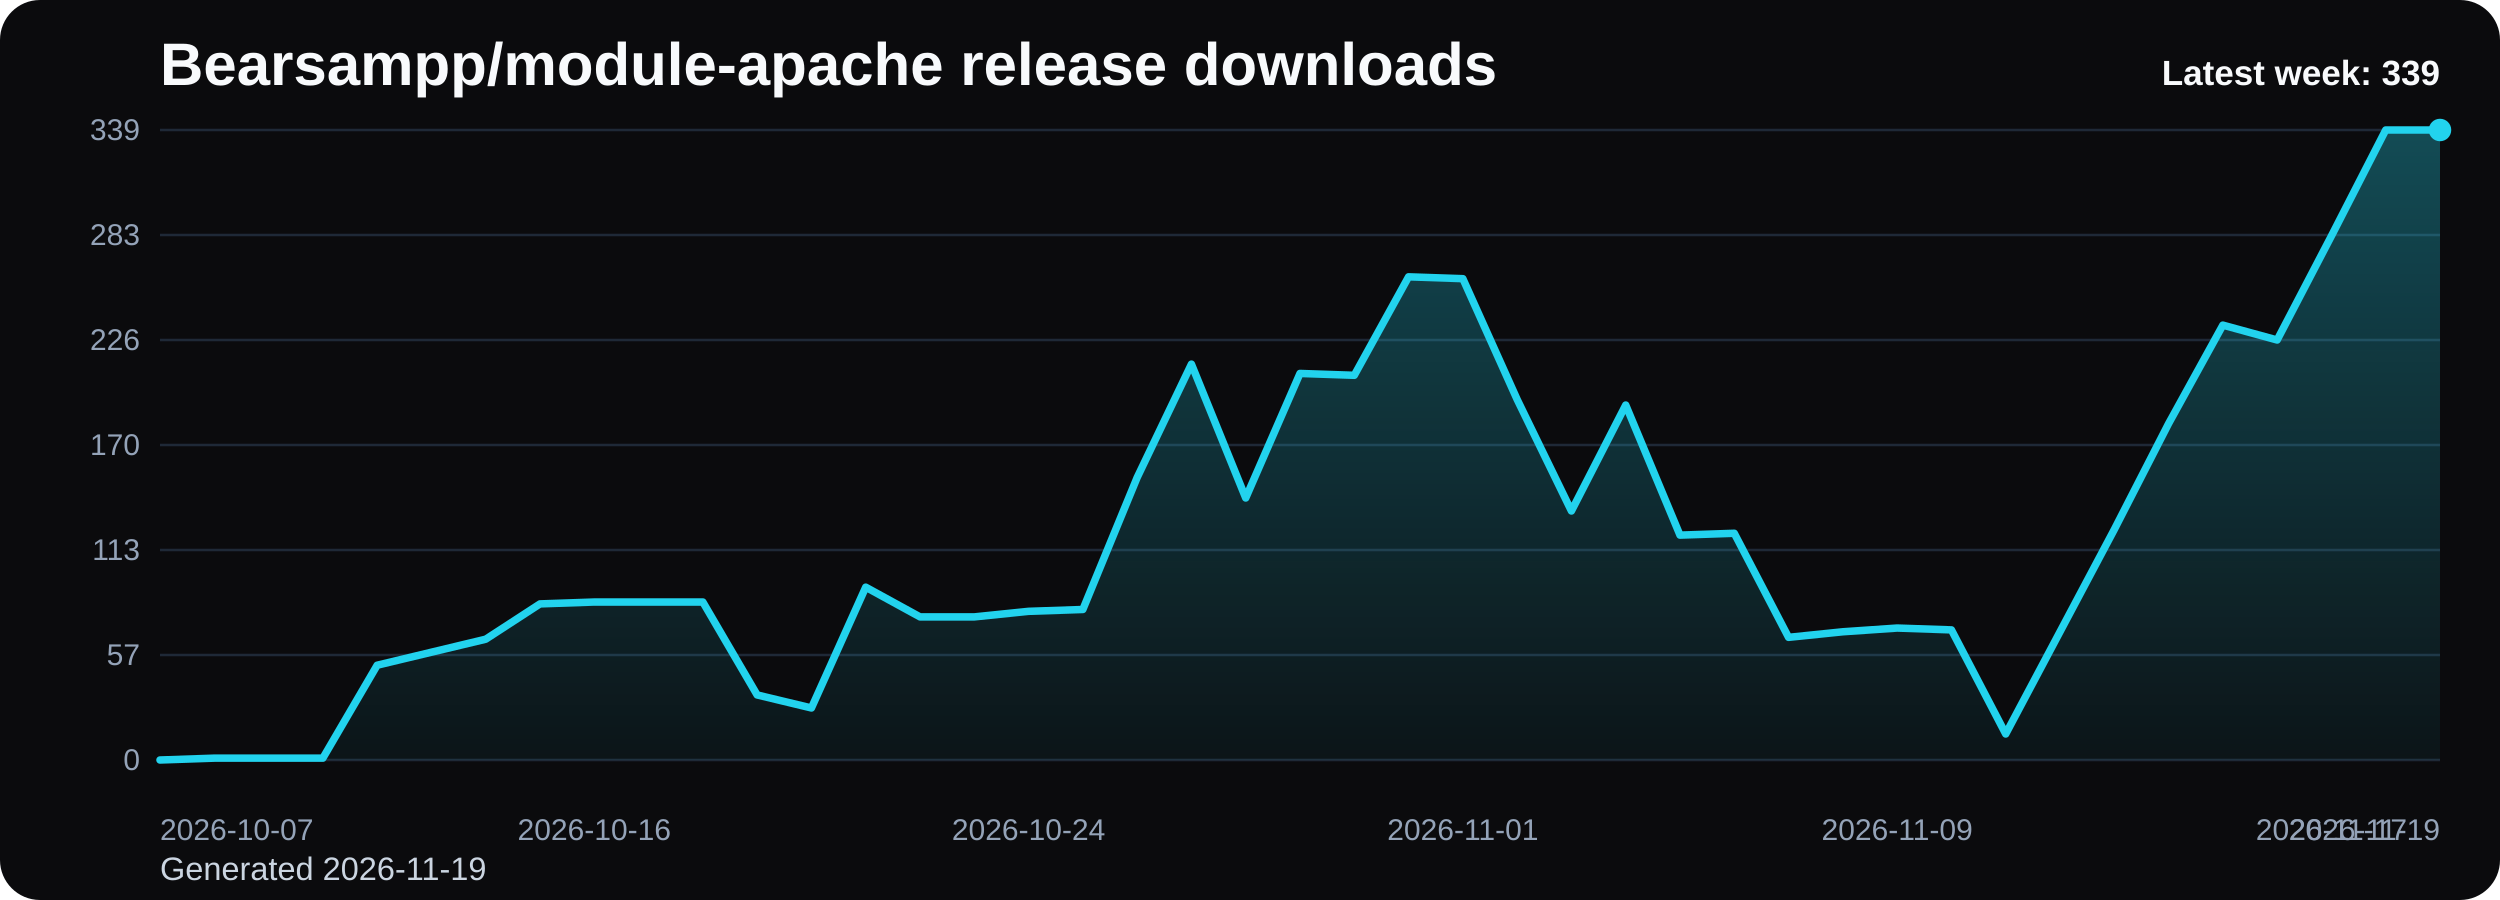
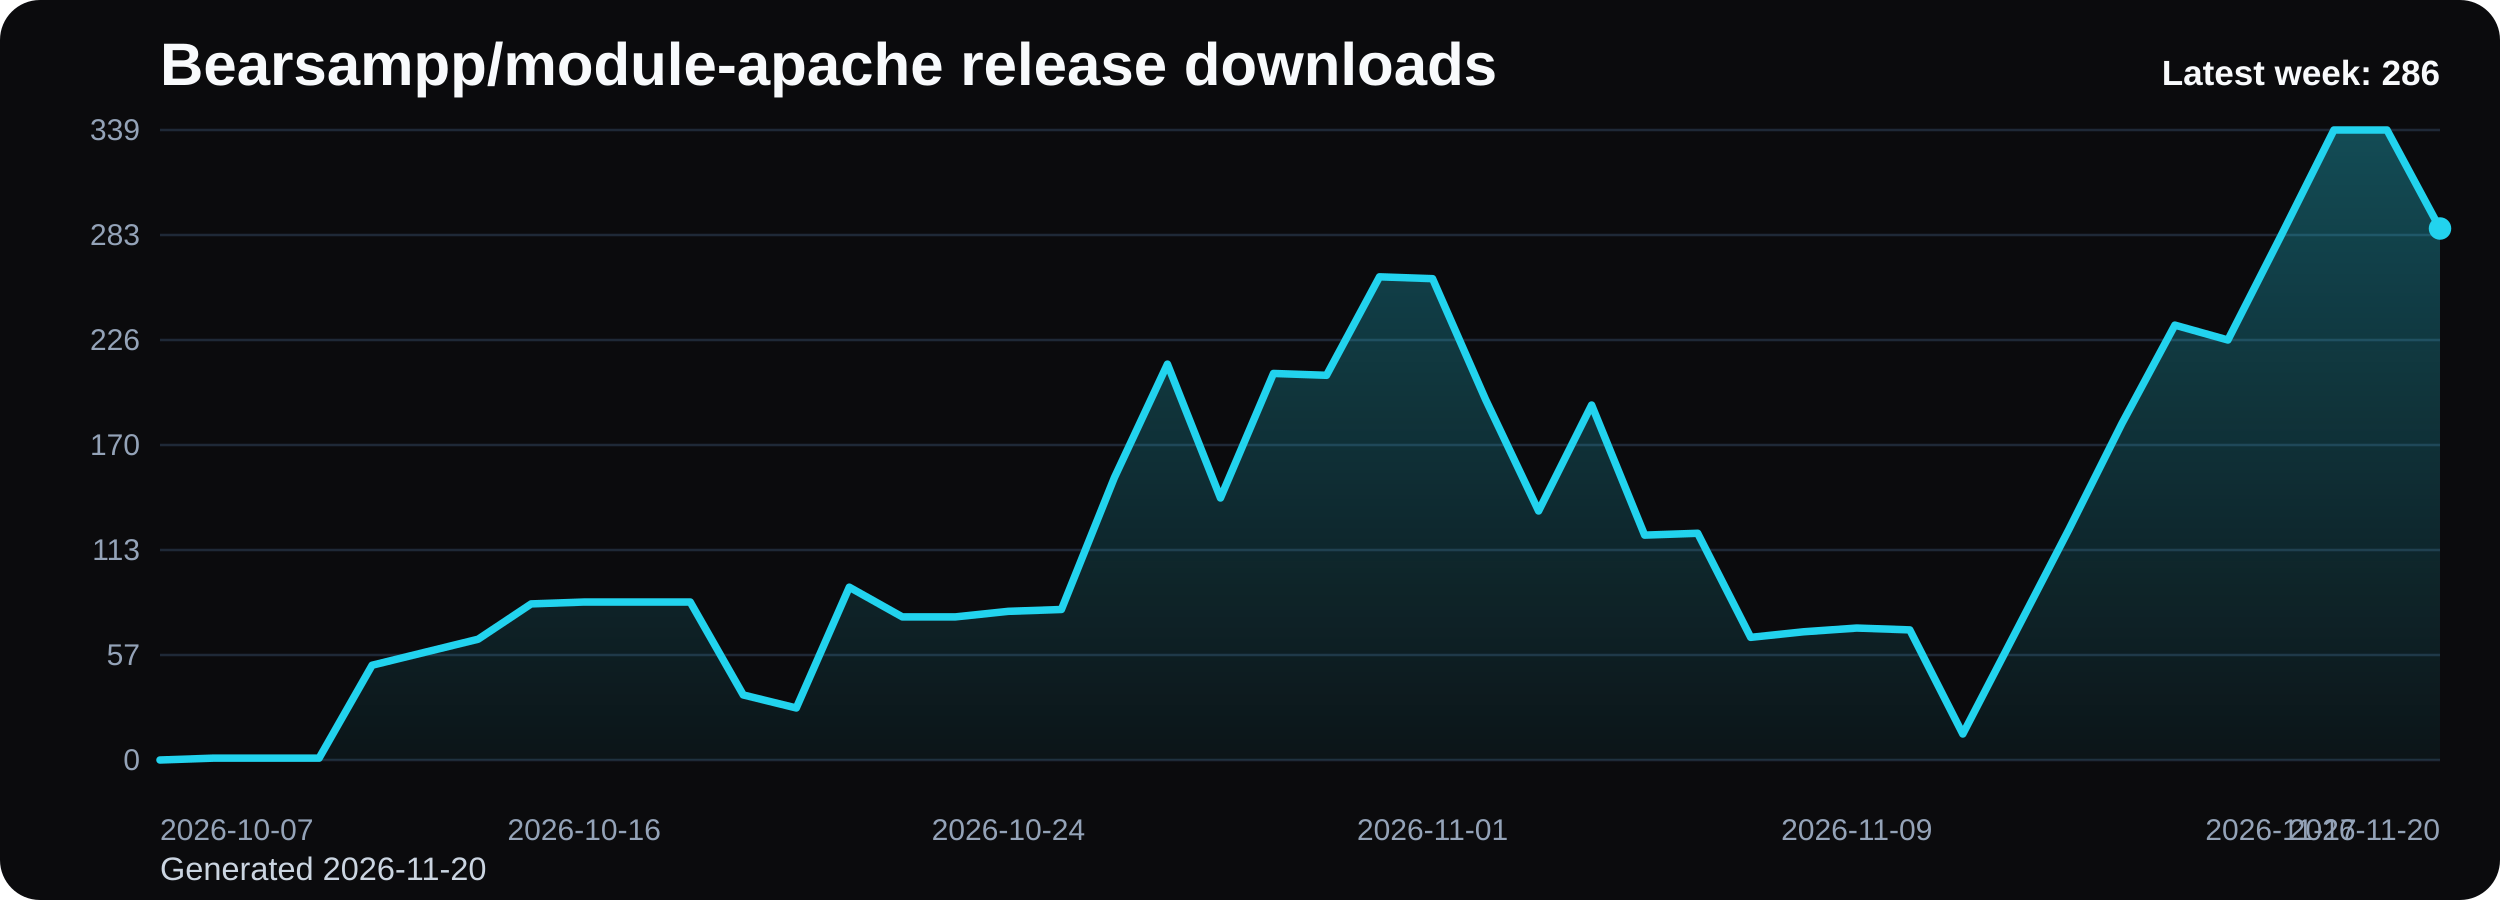
<svg xmlns="http://www.w3.org/2000/svg" viewBox="0 0 1000 360" role="img" aria-label="Bearsampp/module-apache release downloads chart">
  <defs>
    <linearGradient id="fill-weekly-black" x1="0" y1="0" x2="0" y2="1">
      <stop offset="0%" stop-color="#22d3ee" stop-opacity="0.32" />
      <stop offset="100%" stop-color="#22d3ee" stop-opacity="0.05" />
    </linearGradient>
    <style>
      .bg { fill: #0b0b0d; }
      .title { font: 700 24px Arial, sans-serif; fill: #f8fafc; }
      .sub { font: 400 13px Arial, sans-serif; fill: #cbd5e1; }
      .grid { stroke: #1f2937; stroke-width: 1; }
      .axis { font: 400 12px Arial, sans-serif; fill: #94a3b8; }
      .line { fill: none; stroke: #22d3ee; stroke-width: 3; stroke-linecap: round; stroke-linejoin: round; }
      .dot { fill: #22d3ee; }
      .value { font: 600 11px Arial, sans-serif; fill: #cbd5e1; }
      .latest { font: 700 14px Arial, sans-serif; fill: #f8fafc; }
    </style>
  </defs>
  <rect class="bg" x="0" y="0" width="1000" height="360" rx="16" />
  <text class="title" x="64" y="34">Bearsampp/module-apache release downloads</text>
-   <text class="sub" x="64" y="352">Generated 2026-11-19</text>
+   <text class="sub" x="64" y="352">Generated 2026-11-20</text>
  <line x1="64" y1="52.00" x2="976" y2="52.00" class="grid" />
  <text x="56" y="56.00" text-anchor="end" class="axis">339</text>
  <line x1="64" y1="94.00" x2="976" y2="94.00" class="grid" />
  <text x="56" y="98.00" text-anchor="end" class="axis">283</text>
  <line x1="64" y1="136.00" x2="976" y2="136.00" class="grid" />
  <text x="56" y="140.00" text-anchor="end" class="axis">226</text>
  <line x1="64" y1="178.00" x2="976" y2="178.00" class="grid" />
  <text x="56" y="182.00" text-anchor="end" class="axis">170</text>
  <line x1="64" y1="220.00" x2="976" y2="220.00" class="grid" />
  <text x="56" y="224.00" text-anchor="end" class="axis">113</text>
  <line x1="64" y1="262.00" x2="976" y2="262.00" class="grid" />
  <text x="56" y="266.00" text-anchor="end" class="axis">57</text>
  <line x1="64" y1="304.00" x2="976" y2="304.00" class="grid" />
  <text x="56" y="308.00" text-anchor="end" class="axis">0</text>
-   <path d="M 64.00 304 L 64.00 304.00 L 85.71 303.26 L 107.43 303.26 L 129.14 303.26 L 150.86 266.09 L 172.57 260.88 L 194.29 255.68 L 216.00 241.56 L 237.71 240.81 L 259.43 240.81 L 281.14 240.81 L 302.86 277.98 L 324.57 283.19 L 346.29 234.87 L 368.00 246.76 L 389.71 246.76 L 411.43 244.53 L 433.14 243.79 L 454.86 191.01 L 476.57 145.66 L 498.29 199.19 L 520.00 149.38 L 541.71 150.12 L 563.43 110.73 L 585.14 111.47 L 606.86 159.79 L 628.57 204.39 L 650.29 162.02 L 672.00 214.05 L 693.71 213.31 L 715.43 254.94 L 737.14 252.71 L 758.86 251.22 L 780.57 251.96 L 802.29 293.59 L 824.00 252.71 L 845.71 211.82 L 867.43 169.45 L 889.14 130.05 L 910.86 136.00 L 932.57 94.37 L 954.29 52.00 L 976.00 52.00 L 976.00 304 Z" fill="url(#fill-weekly-black)" />
-   <polyline class="line" points="64.00,304.00 85.71,303.26 107.43,303.26 129.14,303.26 150.86,266.09 172.57,260.88 194.29,255.68 216.00,241.56 237.71,240.81 259.43,240.81 281.14,240.81 302.86,277.98 324.57,283.19 346.29,234.87 368.00,246.76 389.71,246.76 411.43,244.53 433.14,243.79 454.86,191.01 476.57,145.66 498.29,199.19 520.00,149.38 541.71,150.12 563.43,110.73 585.14,111.47 606.86,159.79 628.57,204.39 650.29,162.02 672.00,214.05 693.71,213.31 715.43,254.94 737.14,252.71 758.86,251.22 780.57,251.96 802.29,293.59 824.00,252.71 845.71,211.82 867.43,169.45 889.14,130.05 910.86,136.00 932.57,94.37 954.29,52.00 976.00,52.00" />
-   <circle class="dot" cx="976.00" cy="52.00" r="4.5" />
+   <path d="M 64.00 304 L 64.00 304.00 L 85.21 303.26 L 106.42 303.26 L 127.63 303.26 L 148.84 266.09 L 170.05 260.88 L 191.26 255.68 L 212.47 241.56 L 233.67 240.81 L 254.88 240.81 L 276.09 240.81 L 297.30 277.98 L 318.51 283.19 L 339.72 234.87 L 360.93 246.76 L 382.14 246.76 L 403.35 244.53 L 424.56 243.79 L 445.77 191.01 L 466.98 145.66 L 488.19 199.19 L 509.40 149.38 L 530.60 150.12 L 551.81 110.73 L 573.02 111.47 L 594.23 159.79 L 615.44 204.39 L 636.65 162.02 L 657.86 214.05 L 679.07 213.31 L 700.28 254.94 L 721.49 252.71 L 742.70 251.22 L 763.91 251.96 L 785.12 293.59 L 806.33 252.71 L 827.53 211.82 L 848.74 169.45 L 869.95 130.05 L 891.16 136.00 L 912.37 94.37 L 933.58 52.00 L 954.79 52.00 L 976.00 91.40 L 976.00 304 Z" fill="url(#fill-weekly-black)" />
+   <polyline class="line" points="64.00,304.00 85.21,303.26 106.42,303.26 127.63,303.26 148.84,266.09 170.05,260.88 191.26,255.68 212.47,241.56 233.67,240.81 254.88,240.81 276.09,240.81 297.30,277.98 318.51,283.19 339.72,234.87 360.93,246.76 382.14,246.76 403.35,244.53 424.56,243.79 445.77,191.01 466.98,145.66 488.19,199.19 509.40,149.38 530.60,150.12 551.81,110.73 573.02,111.47 594.23,159.79 615.44,204.39 636.65,162.02 657.86,214.05 679.07,213.31 700.28,254.94 721.49,252.71 742.70,251.22 763.91,251.96 785.12,293.59 806.33,252.71 827.53,211.82 848.74,169.45 869.95,130.05 891.16,136.00 912.37,94.37 933.58,52.00 954.79,52.00 976.00,91.40" />
+   <circle class="dot" cx="976.00" cy="91.40" r="4.5" />
  <text class="axis" x="64.00" y="336" text-anchor="start">2026-10-07</text>
-   <text class="axis" x="237.71" y="336" text-anchor="middle">2026-10-16</text>
-   <text class="axis" x="411.43" y="336" text-anchor="middle">2026-10-24</text>
-   <text class="axis" x="585.14" y="336" text-anchor="middle">2026-11-01</text>
-   <text class="axis" x="758.86" y="336" text-anchor="middle">2026-11-09</text>
-   <text class="axis" x="932.57" y="336" text-anchor="middle">2026-11-17</text>
-   <text class="axis" x="976.00" y="336" text-anchor="end">2026-11-19</text>
-   <text class="latest" x="976" y="34" text-anchor="end">Latest week: 339</text>
+   <text class="axis" x="233.67" y="336" text-anchor="middle">2026-10-16</text>
+   <text class="axis" x="403.35" y="336" text-anchor="middle">2026-10-24</text>
+   <text class="axis" x="573.02" y="336" text-anchor="middle">2026-11-01</text>
+   <text class="axis" x="742.70" y="336" text-anchor="middle">2026-11-09</text>
+   <text class="axis" x="912.37" y="336" text-anchor="middle">2026-11-17</text>
+   <text class="axis" x="976.00" y="336" text-anchor="end">2026-11-20</text>
+   <text class="latest" x="976" y="34" text-anchor="end">Latest week: 286</text>
</svg>
